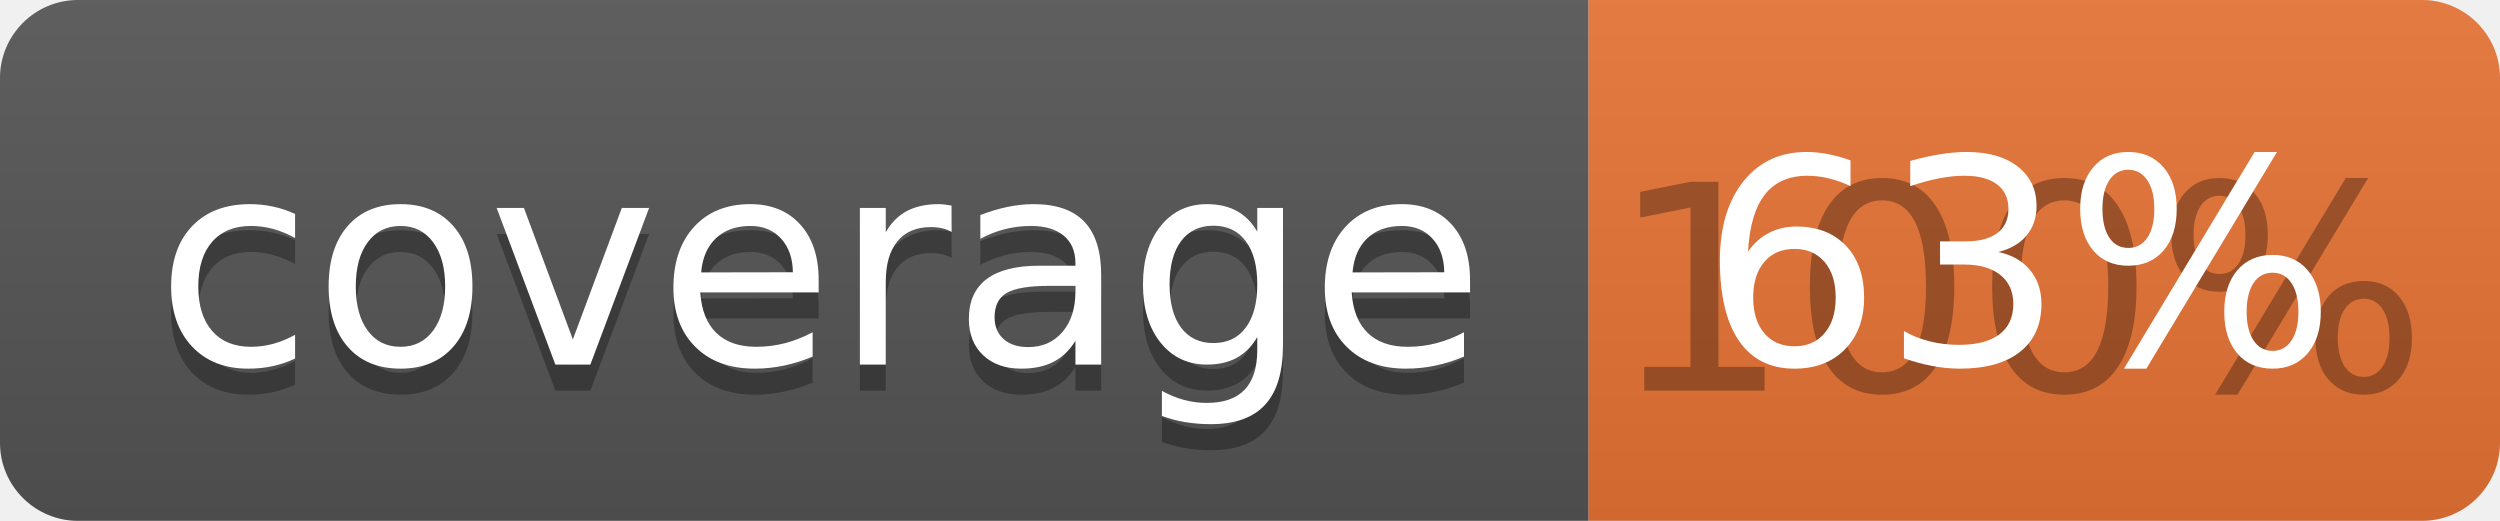
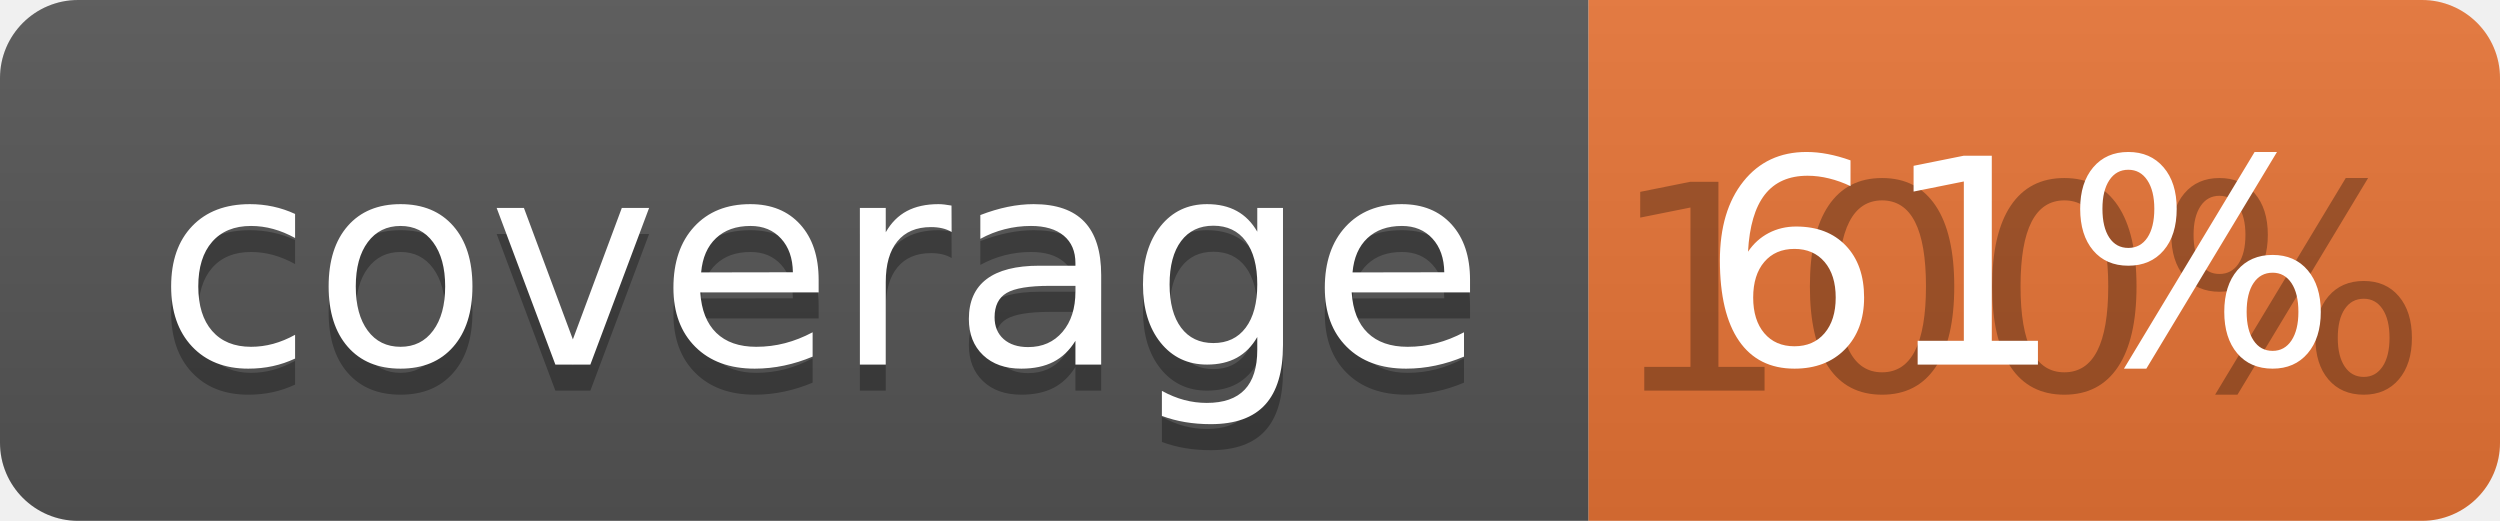
<svg xmlns="http://www.w3.org/2000/svg" width="96" height="20">
  <linearGradient id="b" x2="0" y2="100%">
    <stop offset="0" stop-color="#bbb" stop-opacity=".1" />
    <stop offset="1" stop-opacity=".1" />
  </linearGradient>
  <clipPath id="a">
    <rect width="96" height="20" rx="3" fill="#fff" />
  </clipPath>
  <g clip-path="url(#a)">
    <path fill="#555" d="M0 0h61v20H0z" />
    <path fill="#E87435" d="M61 0h35v20H61z" />
    <path fill="url(#b)" d="M0 0h96v20H0z" />
  </g>
  <g fill="#fff" text-anchor="middle" font-family="DejaVu Sans,Verdana,Geneva,sans-serif" font-size="110">
    <text x="315" y="150" fill="#010101" fill-opacity=".3" transform="scale(.1)" textLength="510">coverage</text>
    <text x="315" y="140" transform="scale(.1)" textLength="510">coverage</text>
    <text x="775" y="150" fill="#010101" fill-opacity=".3" transform="scale(.1)" textLength="250">100%</text>
-     <text x="775" y="140" transform="scale(.1)" textLength="250">63%</text>
+     <text x="775" y="140" transform="scale(.1)" textLength="250">61%</text>
  </g>
</svg>
